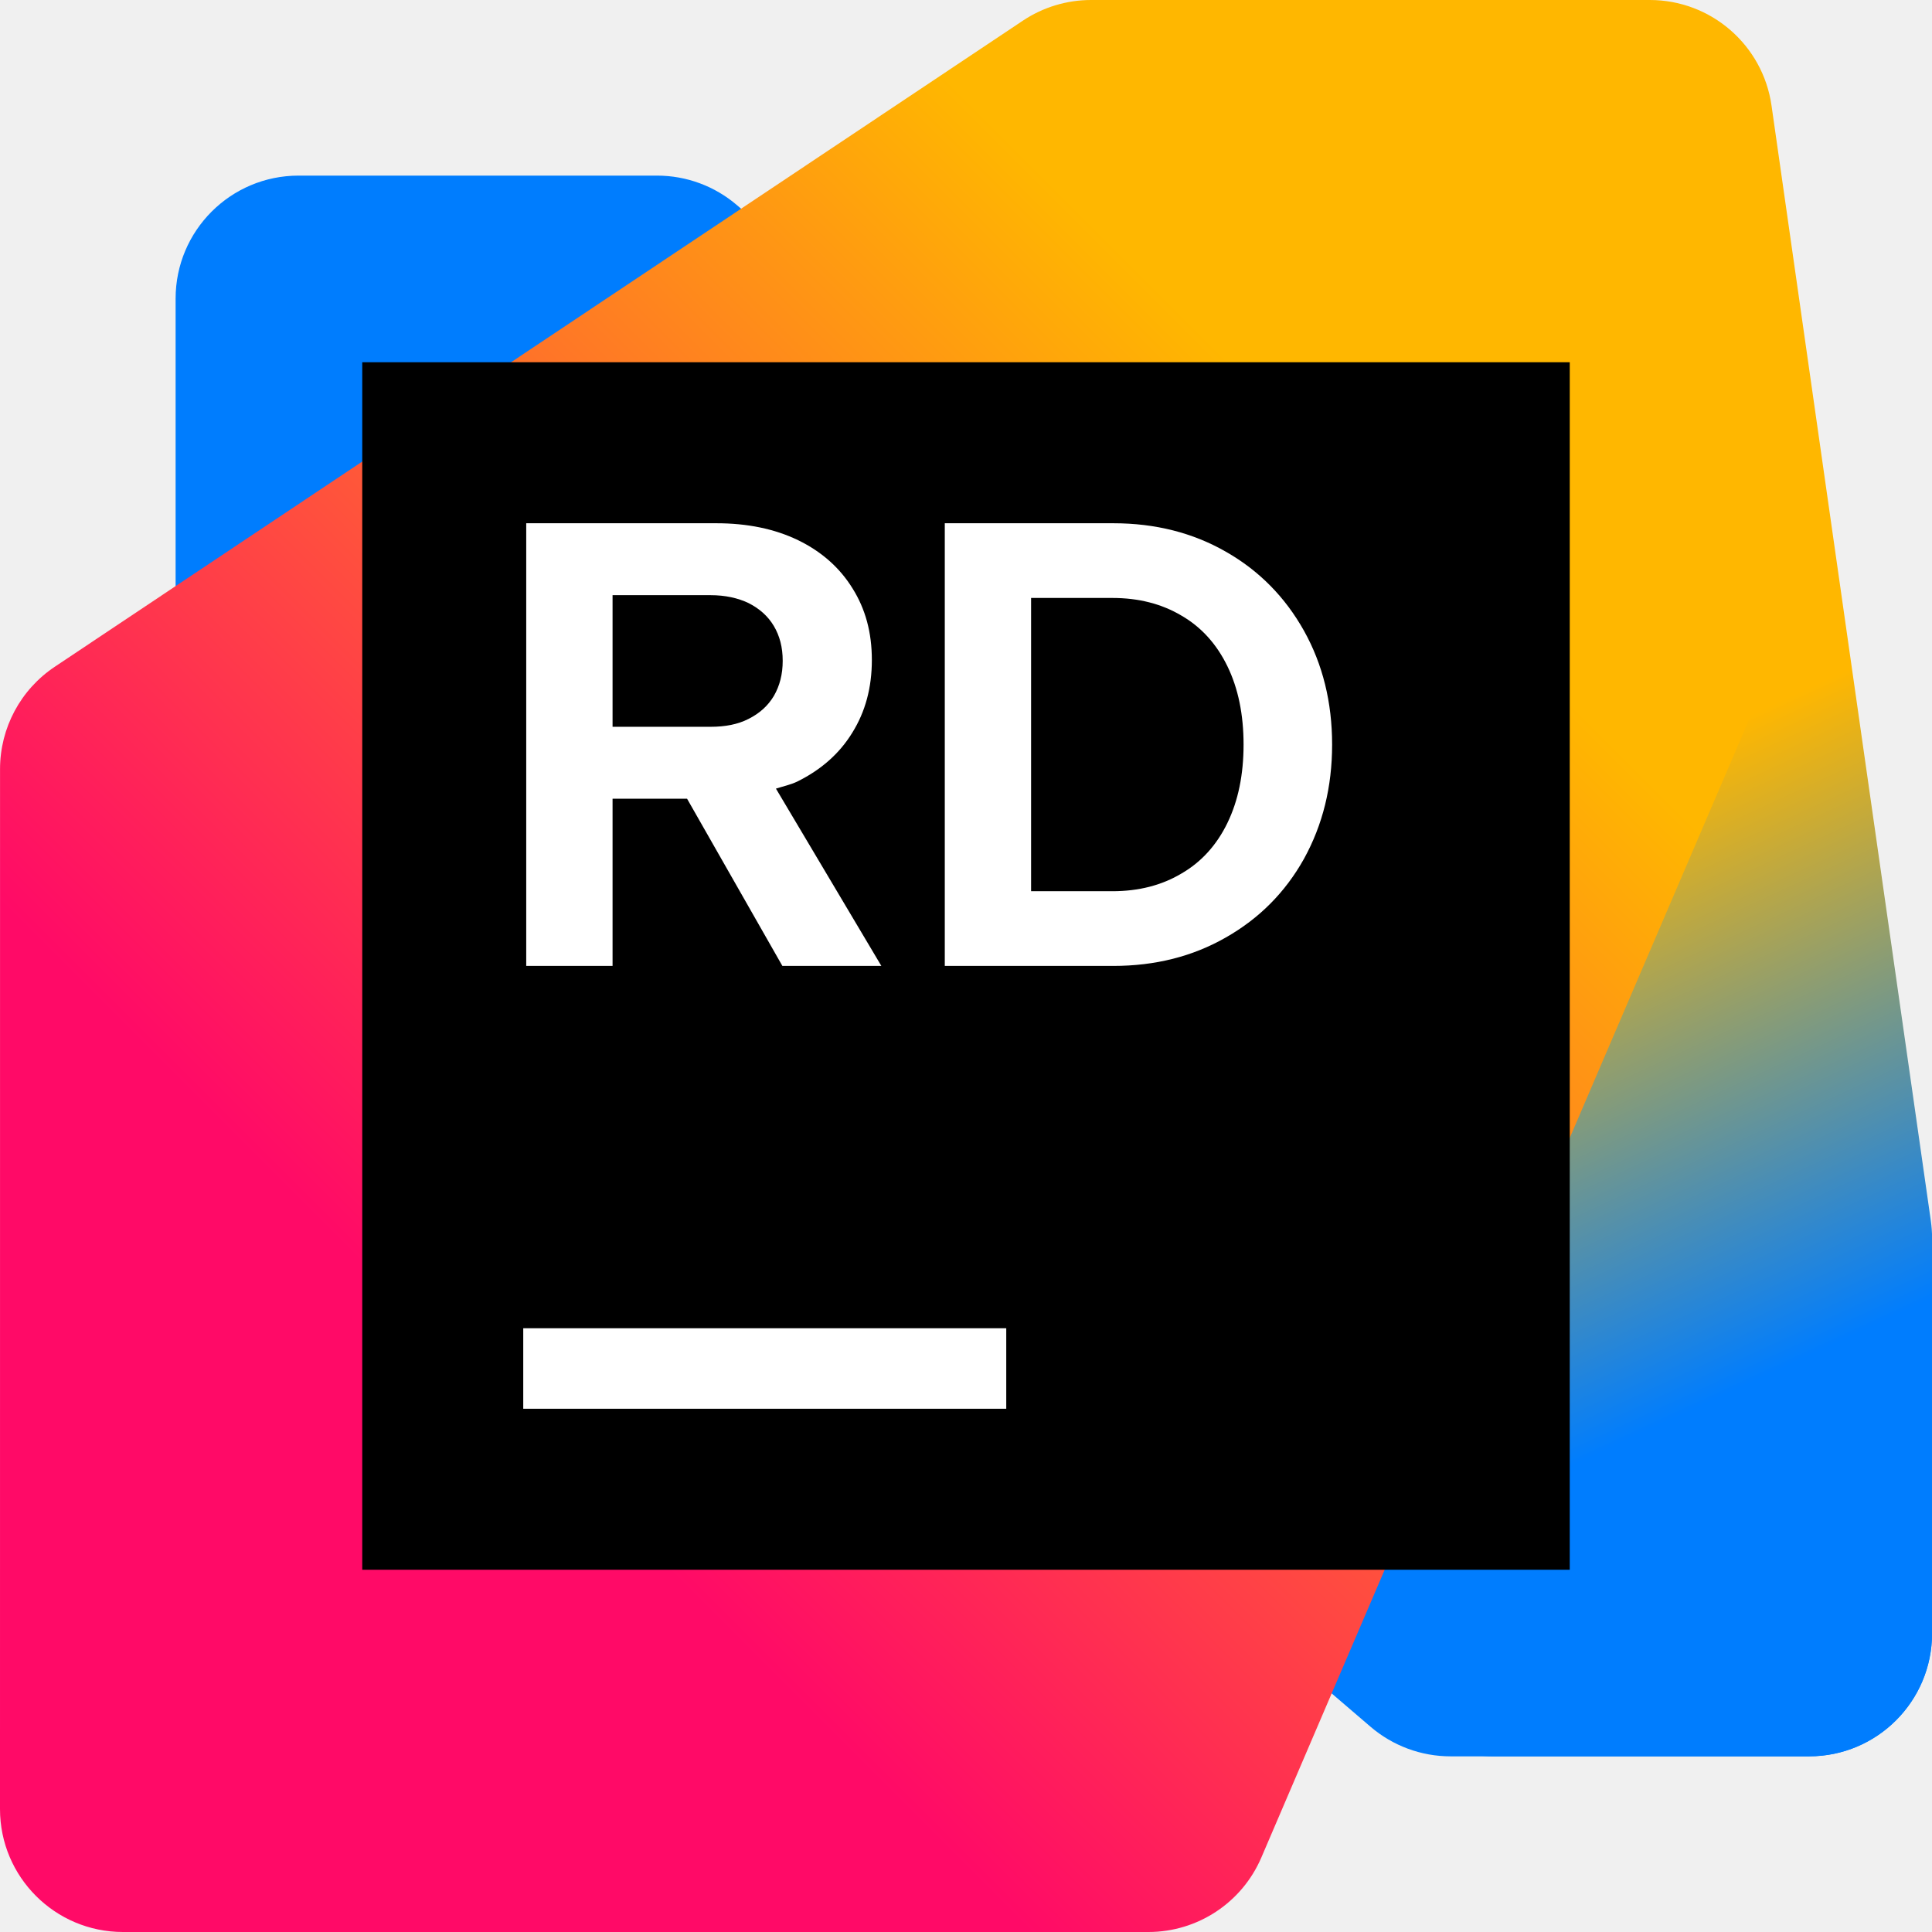
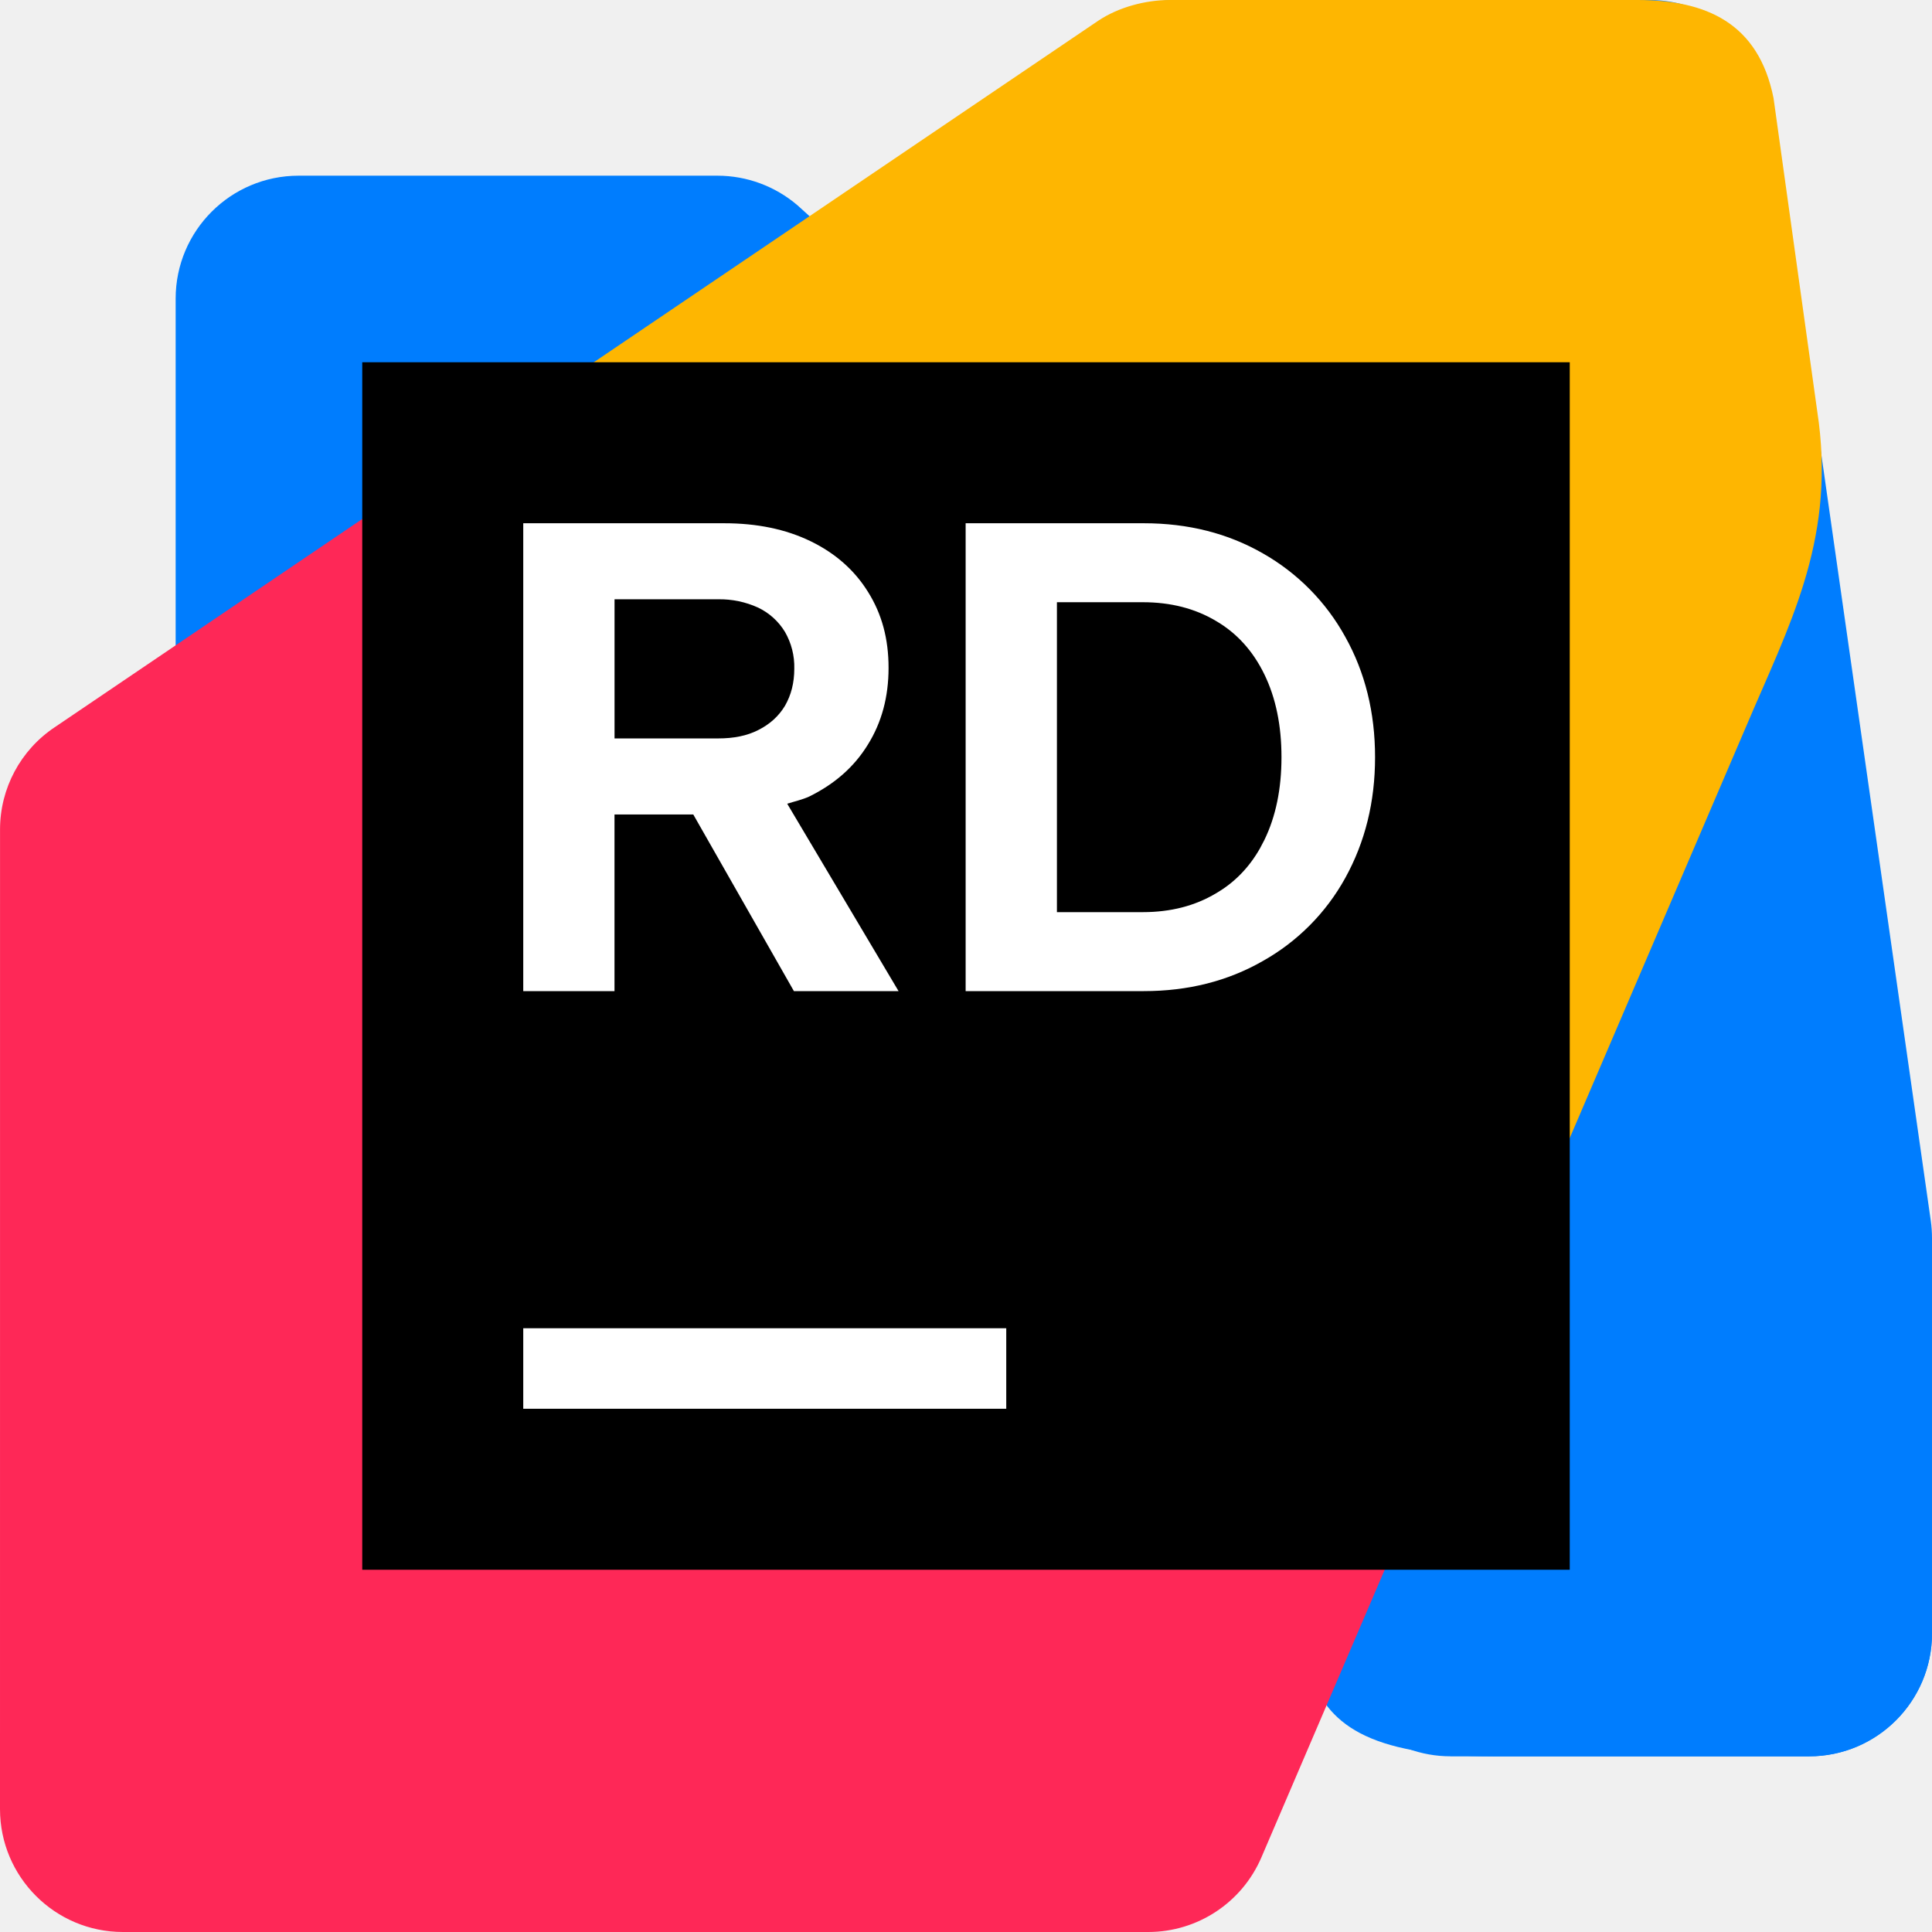
- <svg xmlns="http://www.w3.org/2000/svg" width="48" height="48" viewBox="0 0 48 48" fill="none">
-   <g clip-path="url(#clip0_3917_59716)">
-     <path d="M36.039 43.636L44.946 43.635C46.633 43.635 48 42.267 48 40.58V31.95C48 31.059 47.61 30.211 46.934 29.631L18.312 5.099C17.759 4.624 17.054 4.363 16.324 4.363H7.418C5.731 4.363 4.363 5.731 4.363 7.418V16.049C4.363 16.941 4.753 17.788 5.43 18.368L34.05 42.9C34.604 43.375 35.309 43.636 36.039 43.636L36.039 43.636Z" fill="#007DFE" />
-     <path d="M37.112 43.636H44.947C46.634 43.636 48.002 42.269 48.002 40.582V30.762C48.002 30.618 47.991 30.474 47.971 30.33L44.013 2.623C43.798 1.118 42.509 0 40.989 0H29.234C27.547 0 26.179 1.368 26.18 3.055L26.183 16.959C26.183 17.287 26.236 17.613 26.34 17.924L34.215 41.548C34.63 42.795 35.798 43.636 37.112 43.636Z" fill="url(#paint0_linear_3917_59716)" />
-     <path d="M3.055 48H28.531C29.753 48 30.857 47.272 31.338 46.149L43.389 18.031C43.552 17.651 43.636 17.241 43.636 16.828V3.055C43.636 1.368 42.269 0 40.582 0H27.107C26.504 0 25.914 0.179 25.412 0.514L1.36 16.566C0.511 17.133 0.001 18.086 0.001 19.107L0 44.946C0 46.632 1.368 48 3.055 48Z" fill="url(#paint1_linear_3917_59716)" />
-     <path d="M39 9H9V39H39V9Z" fill="black" />
-     <path d="M25 33H13V35H25V33Z" fill="white" />
-     <path d="M15.219 19.844H17.07L19.438 23.998H21.897L19.278 19.593C19.453 19.537 19.639 19.497 19.799 19.422C20.396 19.128 20.855 18.725 21.174 18.205C21.499 17.684 21.661 17.085 21.661 16.398C21.661 15.71 21.501 15.131 21.182 14.62C20.867 14.11 20.417 13.707 19.831 13.422C19.244 13.138 18.565 13 17.796 13H13.074V23.998H15.219V19.844H15.219ZM15.219 14.787H17.655C18.016 14.787 18.33 14.856 18.597 14.983C18.87 15.121 19.079 15.307 19.226 15.553C19.372 15.799 19.446 16.084 19.446 16.417C19.446 16.751 19.373 17.036 19.226 17.291C19.079 17.537 18.87 17.724 18.597 17.861C18.33 17.998 18.016 18.057 17.655 18.057H15.219V14.787V14.787Z" fill="white" />
-     <path d="M32.397 15.671C31.93 14.837 31.284 14.178 30.456 13.707C29.634 13.236 28.702 13 27.66 13H23.473V23.998H27.66C28.702 23.998 29.634 23.762 30.456 23.291C31.284 22.82 31.93 22.172 32.397 21.337C32.863 20.492 33.096 19.55 33.096 18.499C33.096 17.449 32.863 16.506 32.397 15.671ZM30.496 20.444C30.229 20.994 29.849 21.415 29.357 21.7C28.864 21.995 28.291 22.142 27.636 22.142H25.617V14.856H27.636C28.291 14.856 28.864 15.003 29.357 15.297C29.849 15.582 30.229 16.005 30.496 16.555C30.763 17.105 30.896 17.752 30.896 18.499C30.896 19.245 30.763 19.893 30.496 20.443V20.444Z" fill="white" />
-   </g>
-   <defs>
-     <linearGradient id="paint0_linear_3917_59716" x1="48.54" y1="42.284" x2="29.893" y2="2.064" gradientUnits="userSpaceOnUse">
-       <stop offset="0.21" stop-color="#007DFE" />
-       <stop offset="0.55" stop-color="#FFB700" />
-     </linearGradient>
-     <linearGradient id="paint1_linear_3917_59716" x1="44.833" y1="2.986" x2="0.805" y2="47.015" gradientUnits="userSpaceOnUse">
-       <stop offset="0.23" stop-color="#FFB700" />
-       <stop offset="0.73" stop-color="#FF0A67" />
-     </linearGradient>
-     <clipPath id="clip0_3917_59716">
-       <rect width="48" height="48" fill="white" />
-     </clipPath>
-   </defs>
+ <svg xmlns="http://www.w3.org/2000/svg" width="48" height="48" viewBox="0 0 48 48">
+   <path fill="#007dfe" d="m36.04 43.636 8.906-.001A3.054 3.054 0 0 0 48 40.581v-8.63c0-.892-.39-1.74-1.066-2.32L19.813 5.1a3.06 3.06 0 0 0-1.988-.735H7.418a3.055 3.055 0 0 0-3.054 3.054v8.631c0 .892.39 1.74 1.066 2.32L34.05 42.9a3.05 3.05 0 0 0 1.99.735" />
+   <path fill="#007dfe" d="M37.11 43.636h7.835A3.055 3.055 0 0 0 48 40.582v-9.82q0-.217-.03-.432L44.012 2.622A3.054 3.054 0 0 0 40.988 0H29.233a3.054 3.054 0 0 0-3.055 3.055l.004 13.904c0 .328.053.654.156.965l6.202 23.624c.415 1.247 1.398 2.088 4.571 2.088" />
+   <path fill="#feb601" d="M11.994 10.868 27.287.514C27.789.179 28.459 0 29.063 0h11.625c1.687 0 3 .562 3.375 2.437l1.125 8.063c.375 3-.75 5.063-1.798 7.531l-7.27 16.963z" />
+   <path fill="#fe2857" d="M3.055 48A3.055 3.055 0 0 1 0 44.945l.001-24.338c0-1.02.51-1.974 1.36-2.54l9.047-6.126 24.757 25.28-3.827 8.928A3.06 3.06 0 0 1 28.531 48z" />
+   <path d="M39 9H9v30h30z" />
+   <path fill="#fff" d="M25 33H13v2h12zm-7.01-20c.814 0 1.53.146 2.15.447s1.097.726 1.43 1.266c.337.54.506 1.152.506 1.879 0 .726-.172 1.359-.515 1.909-.337.55-.822.976-1.453 1.287-.17.079-.366.122-.55.18l2.767 4.657h-2.6l-2.501-4.39h-1.957v4.39H13V13zm10.427 0q1.652 0 2.956.747a5.35 5.35 0 0 1 2.05 2.076q.74 1.324.74 2.99c0 1.11-.247 2.106-.74 2.999a5.3 5.3 0 0 1-2.05 2.065q-1.305.747-2.956.747h-4.426V13zm-2.158 1.962v7.7h2.133q1.037 0 1.818-.467.683-.396 1.093-1.116l.111-.212q.424-.871.424-2.056 0-1.182-.424-2.054c-.282-.581-.684-1.028-1.204-1.33q-.78-.465-1.818-.465zm-10.991-.073v3.457h2.573c.382 0 .714-.063.997-.208q.431-.215.664-.602c.155-.27.232-.571.232-.924a1.74 1.74 0 0 0-.232-.913 1.57 1.57 0 0 0-.664-.602 2.3 2.3 0 0 0-.997-.208z" />
</svg>
